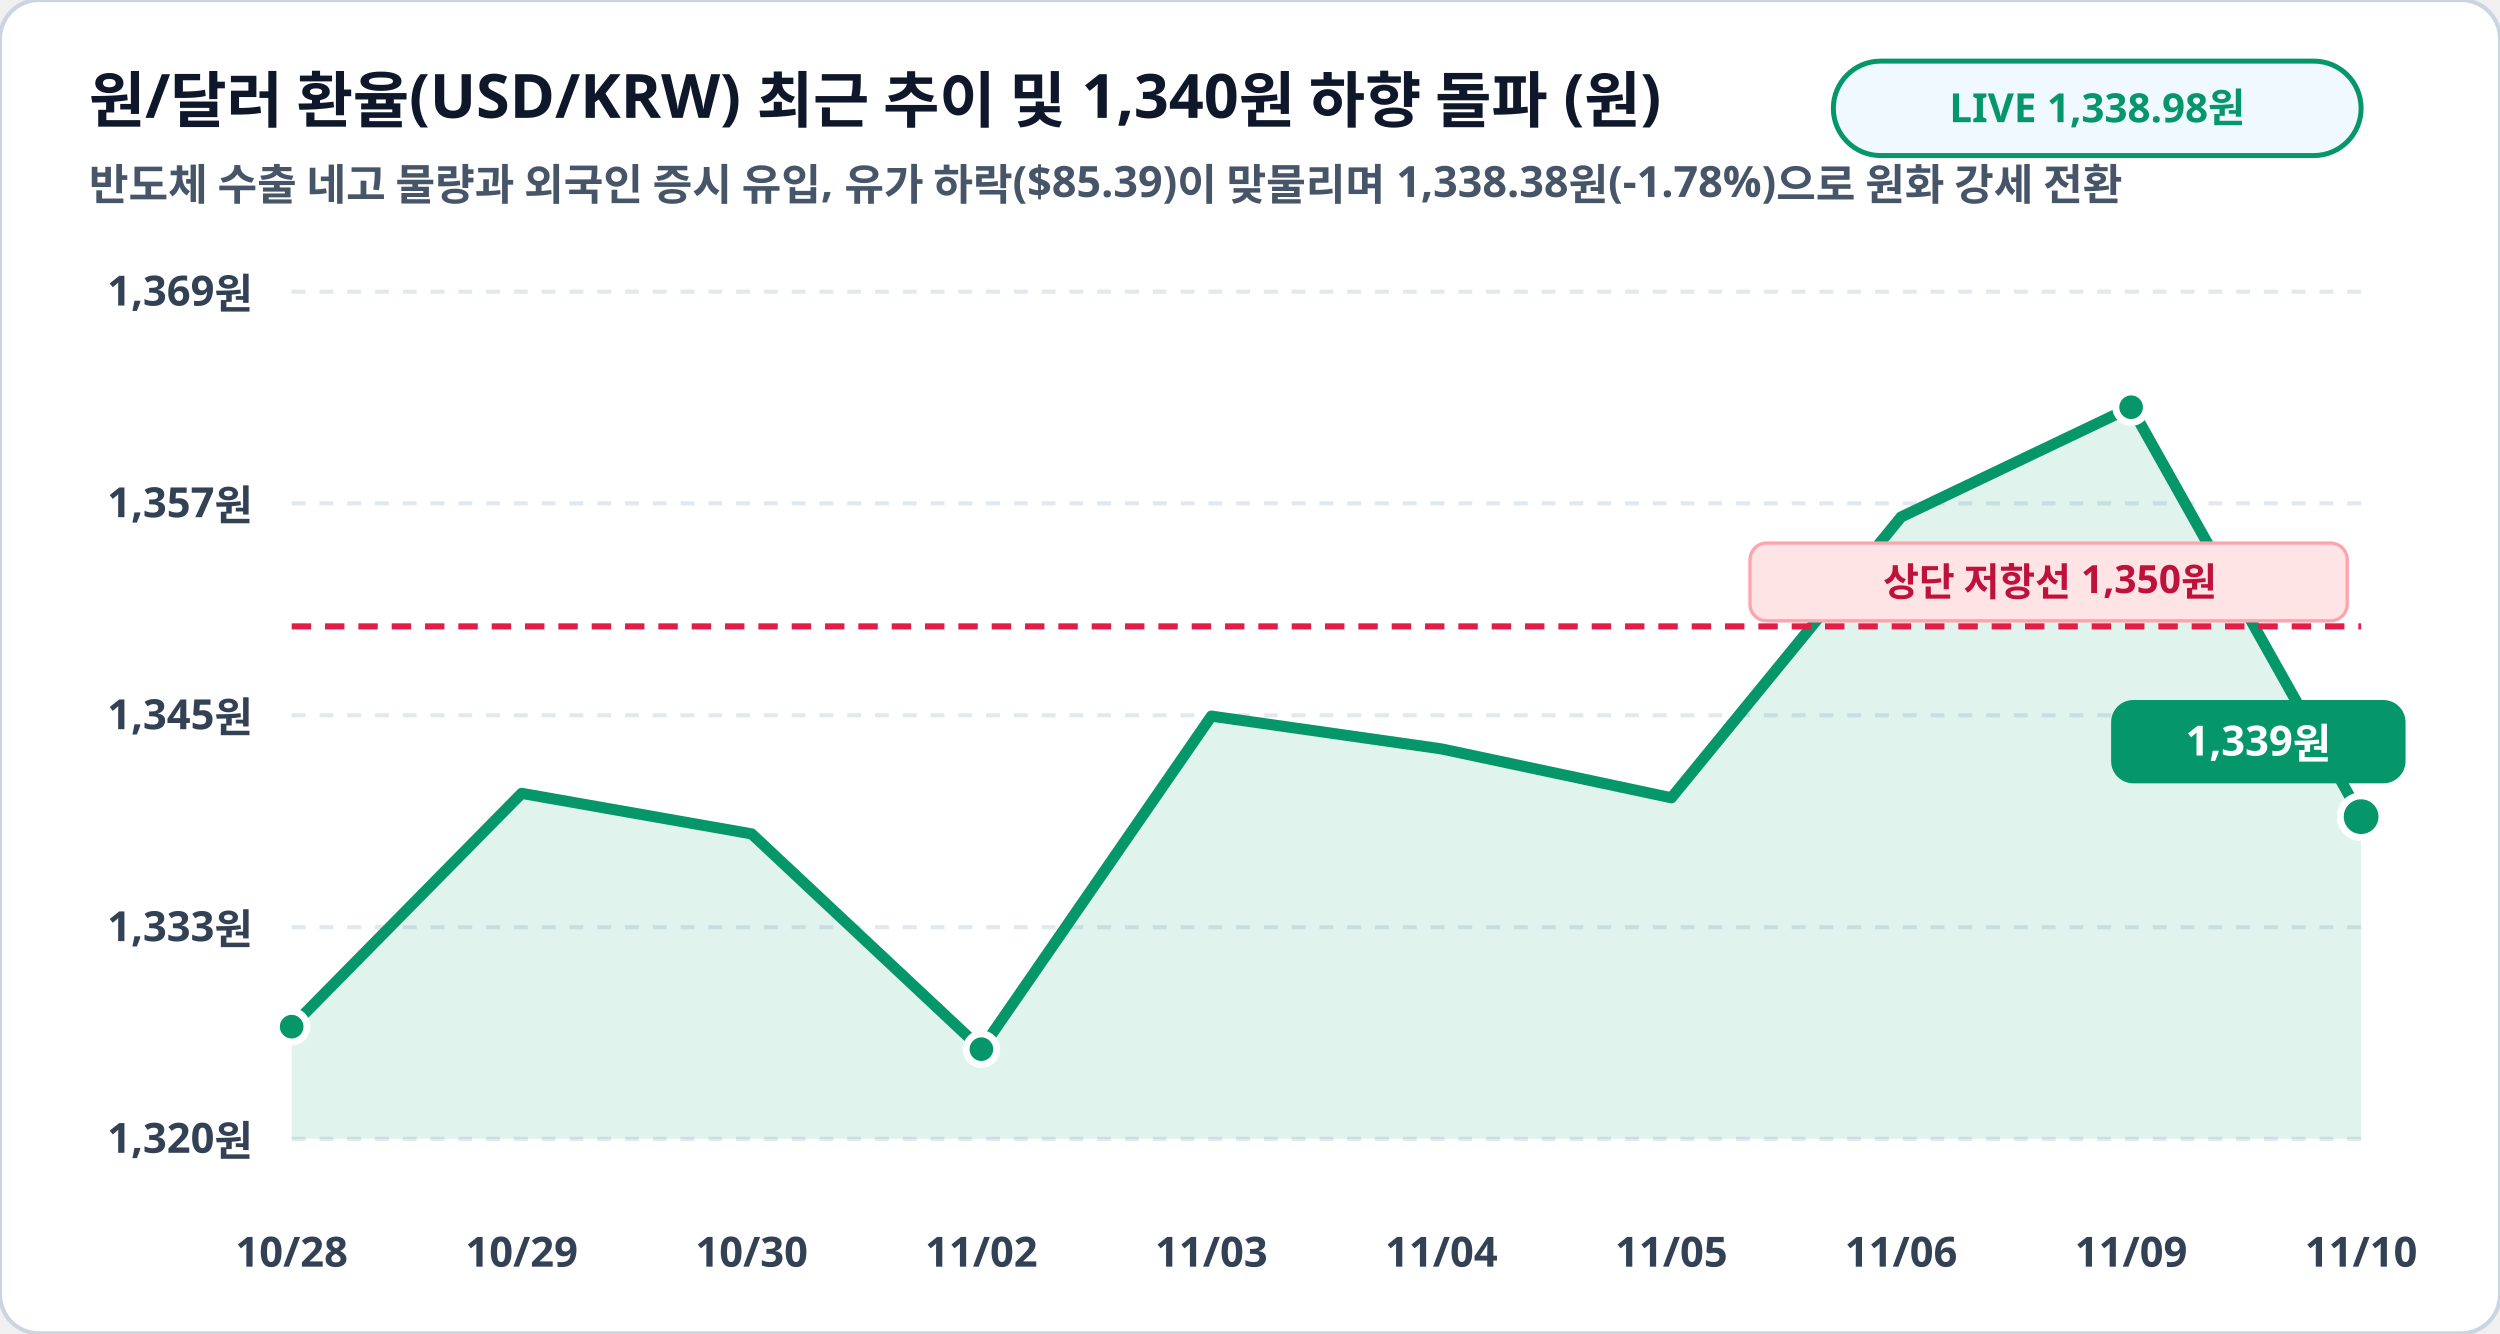
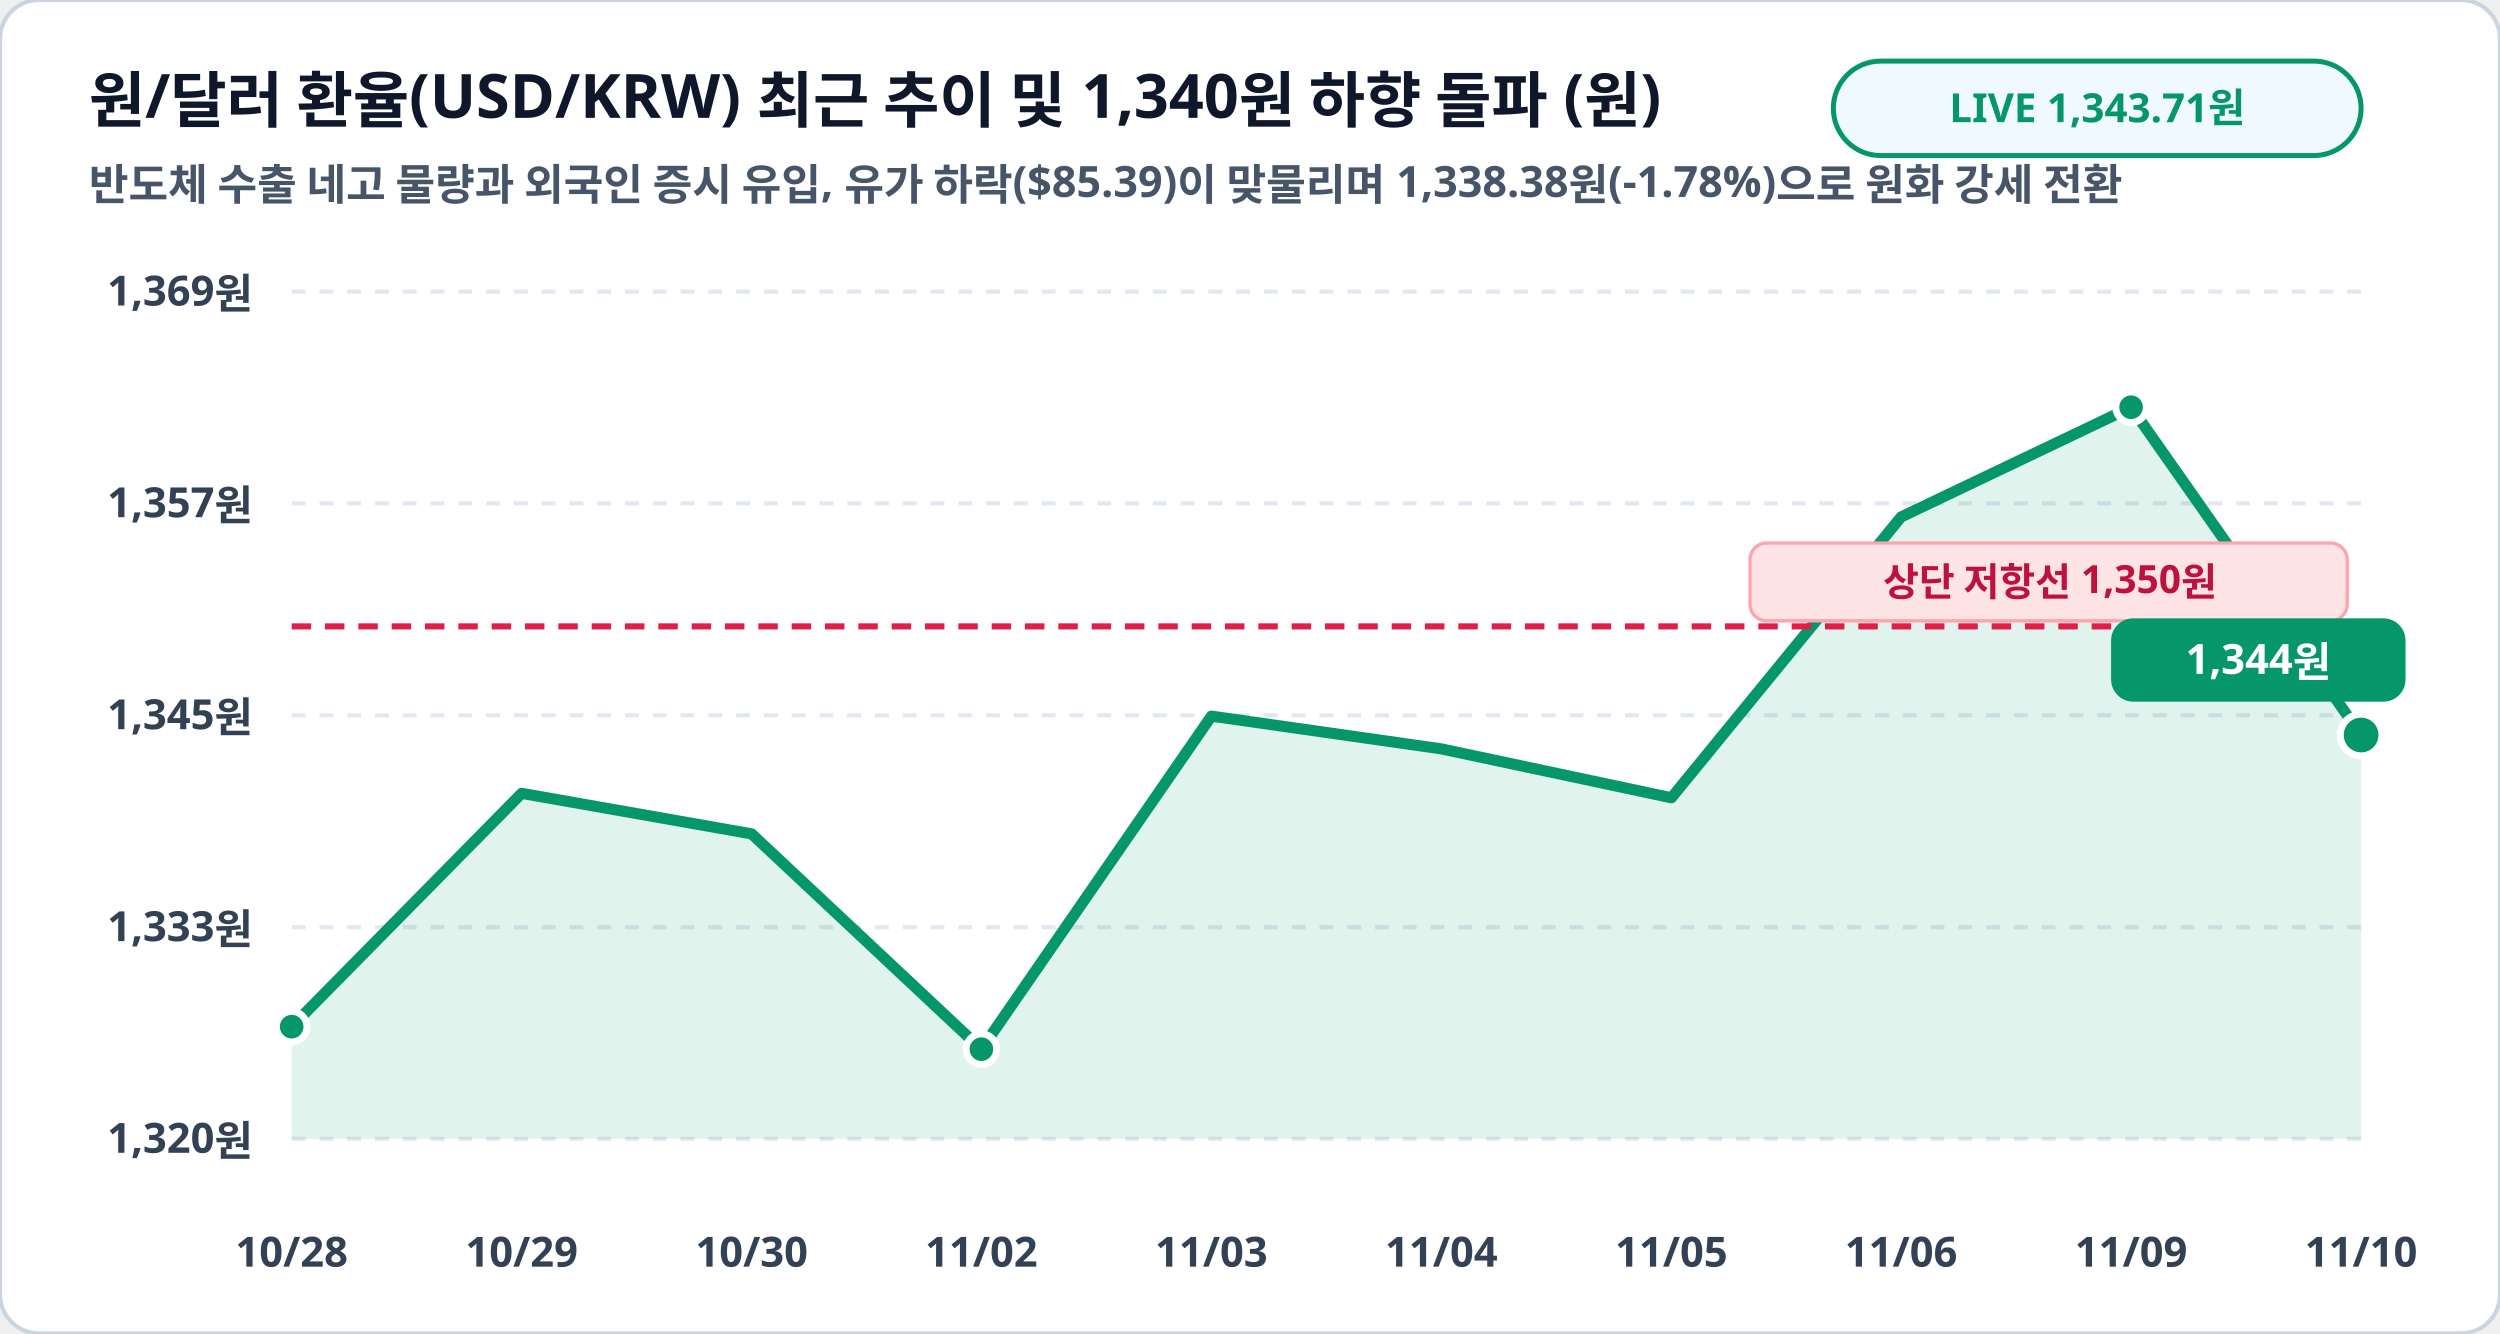
<svg xmlns="http://www.w3.org/2000/svg" viewBox="0 0 900 480" width="100%" height="100%">
  <rect width="900" height="480" rx="14" fill="#ffffff" stroke="#cbd5e1" stroke-width="1.5" />
  <text x="32" y="44" fill="#0f172a" font-family="Pretendard, sans-serif" font-size="22" font-weight="900">원/달러 환율(USD/KRW) 최근 추이 및 1,340원 하향 돌파 (원)</text>
  <text x="32" y="72" fill="#475569" font-family="Pretendard, sans-serif" font-size="15.5" font-weight="600">반도체 수출 네고 물량과 외국인 증시 유입, 유가 하락($85.39)이 맞물리며 1,338.38원(-1.78%)으로 원화 강세 전환</text>
  <rect x="660" y="22" width="190" height="34" rx="17" fill="#f0f9ff" stroke="#059669" stroke-width="1.8" />
-   <text x="755" y="44" fill="#059669" font-family="Pretendard, sans-serif" font-size="14.5" font-weight="800" text-anchor="middle">LIVE 1,338.98원</text>
+   <text x="755" y="44" fill="#059669" font-family="Pretendard, sans-serif" font-size="14.5" font-weight="800" text-anchor="middle">LIVE 1,343.71원</text>
  <line x1="105" y1="105.0" x2="850" y2="105.0" stroke="#e2e8f0" stroke-width="1.5" stroke-dasharray="5,5" />
  <text x="91" y="110.0" fill="#334155" font-family="Pretendard, sans-serif" font-size="15" font-weight="700" text-anchor="end">1,369원</text>
  <line x1="105" y1="181.2" x2="850" y2="181.2" stroke="#e2e8f0" stroke-width="1.5" stroke-dasharray="5,5" />
  <text x="91" y="186.2" fill="#334155" font-family="Pretendard, sans-serif" font-size="15" font-weight="700" text-anchor="end">1,357원</text>
  <line x1="105" y1="257.5" x2="850" y2="257.5" stroke="#e2e8f0" stroke-width="1.5" stroke-dasharray="5,5" />
  <text x="91" y="262.5" fill="#334155" font-family="Pretendard, sans-serif" font-size="15" font-weight="700" text-anchor="end">1,345원</text>
  <line x1="105" y1="333.8" x2="850" y2="333.8" stroke="#e2e8f0" stroke-width="1.5" stroke-dasharray="5,5" />
  <text x="91" y="338.8" fill="#334155" font-family="Pretendard, sans-serif" font-size="15" font-weight="700" text-anchor="end">1,333원</text>
  <line x1="105" y1="410.0" x2="850" y2="410.0" stroke="#e2e8f0" stroke-width="1.5" stroke-dasharray="5,5" />
  <text x="91" y="415.0" fill="#334155" font-family="Pretendard, sans-serif" font-size="15" font-weight="700" text-anchor="end">1,320원</text>
-   <polygon points="105.0,410.0 105.0,369.6 187.8,285.6 270.6,300.2 353.3,377.7 436.1,257.8 518.9,269.6 601.7,287.2 684.4,186.1 767.2,146.6 850.0,294.0 850.0,410.0" fill="#059669" fill-opacity="0.12" />
-   <polyline fill="none" stroke="#059669" stroke-width="4" stroke-linecap="round" stroke-linejoin="round" points="105.0,369.6 187.8,285.6 270.6,300.2 353.3,377.7 436.1,257.8 518.9,269.6 601.7,287.2 684.4,186.1 767.2,146.6 850.0,294.0" />
+   <polygon points="105.0,410.0 105.0,369.6 187.8,285.6 270.6,300.2 353.3,377.7 436.1,257.8 518.9,269.6 601.7,287.2 684.4,186.1 767.2,146.6 850.0,264.6 850.0,410.0" fill="#059669" fill-opacity="0.12" />
+   <polyline fill="none" stroke="#059669" stroke-width="4" stroke-linecap="round" stroke-linejoin="round" points="105.0,369.6 187.8,285.6 270.6,300.2 353.3,377.7 436.1,257.8 518.9,269.6 601.7,287.2 684.4,186.1 767.2,146.6 850.0,264.6" />
  <line x1="105" y1="225.5" x2="850" y2="225.5" stroke="#e11d48" stroke-width="2.2" stroke-dasharray="7,5" />
  <rect x="630" y="195.5" width="215" height="28" rx="6" fill="#ffe4e6" stroke="#fda4af" stroke-width="1.2" />
  <text x="738" y="214.5" fill="#be123c" font-family="Pretendard, sans-serif" font-size="14" font-weight="800" text-anchor="middle">상단 저항선 1,350원</text>
  <circle cx="105.0" cy="369.6" r="5.5" fill="#059669" stroke="#ffffff" stroke-width="2.5" />
  <circle cx="353.3" cy="377.7" r="5.5" fill="#059669" stroke="#ffffff" stroke-width="2.5" />
  <circle cx="767.2" cy="146.6" r="5.5" fill="#059669" stroke="#ffffff" stroke-width="2.5" />
-   <circle cx="850.0" cy="294.0" r="7.5" fill="#059669" stroke="#ffffff" stroke-width="2.5" />
-   <rect x="760.0" y="252.0" width="106" height="30" rx="8" fill="#059669" />
-   <text x="813.0" y="272.0" fill="#ffffff" font-family="Pretendard, sans-serif" font-size="15" font-weight="800" text-anchor="middle">1,339원</text>
+   <circle cx="850.0" cy="264.6" r="7.5" fill="#059669" stroke="#ffffff" stroke-width="2.5" />
+   <rect x="760.0" y="222.6" width="106" height="30" rx="8" fill="#059669" />
+   <text x="813.0" y="242.6" fill="#ffffff" font-family="Pretendard, sans-serif" font-size="15" font-weight="800" text-anchor="middle">1,344원</text>
  <text x="105.0" y="456" fill="#334155" font-family="Pretendard, sans-serif" font-size="15" font-weight="700" text-anchor="middle">10/28</text>
  <text x="187.8" y="456" fill="#334155" font-family="Pretendard, sans-serif" font-size="15" font-weight="700" text-anchor="middle">10/29</text>
  <text x="270.6" y="456" fill="#334155" font-family="Pretendard, sans-serif" font-size="15" font-weight="700" text-anchor="middle">10/30</text>
  <text x="353.3" y="456" fill="#334155" font-family="Pretendard, sans-serif" font-size="15" font-weight="700" text-anchor="middle">11/02</text>
  <text x="436.1" y="456" fill="#334155" font-family="Pretendard, sans-serif" font-size="15" font-weight="700" text-anchor="middle">11/03</text>
  <text x="518.9" y="456" fill="#334155" font-family="Pretendard, sans-serif" font-size="15" font-weight="700" text-anchor="middle">11/04</text>
  <text x="601.7" y="456" fill="#334155" font-family="Pretendard, sans-serif" font-size="15" font-weight="700" text-anchor="middle">11/05</text>
  <text x="684.4" y="456" fill="#334155" font-family="Pretendard, sans-serif" font-size="15" font-weight="700" text-anchor="middle">11/06</text>
  <text x="767.2" y="456" fill="#334155" font-family="Pretendard, sans-serif" font-size="15" font-weight="700" text-anchor="middle">11/09</text>
  <text x="850.0" y="456" fill="#334155" font-family="Pretendard, sans-serif" font-size="15" font-weight="700" text-anchor="middle">11/10</text>
</svg>
